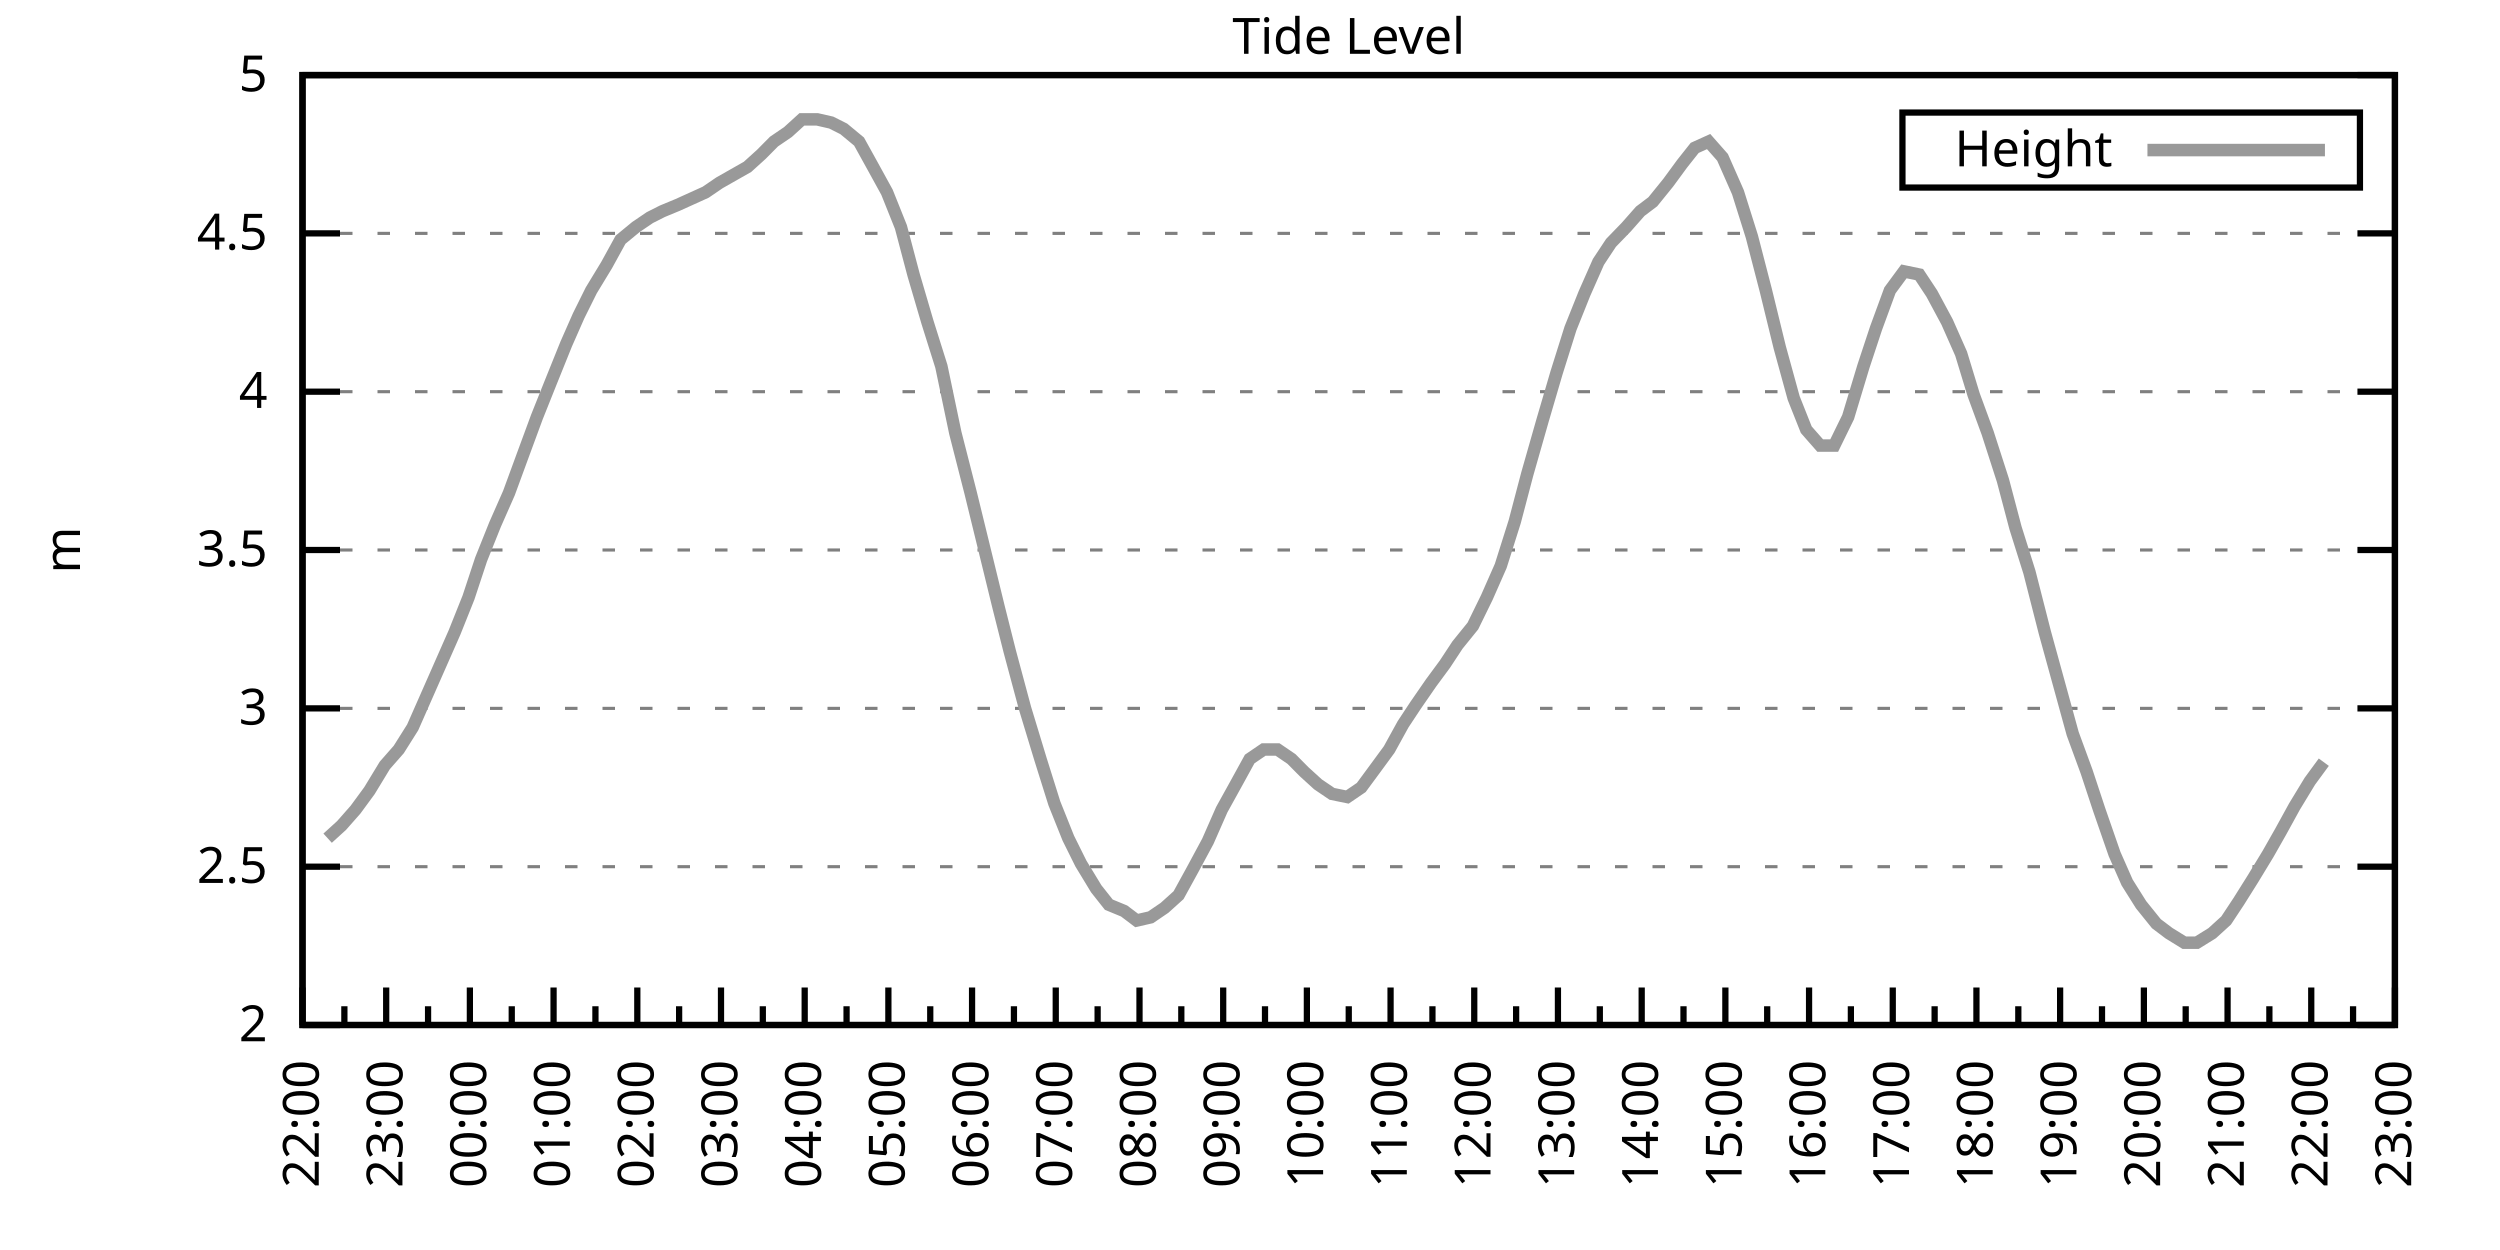
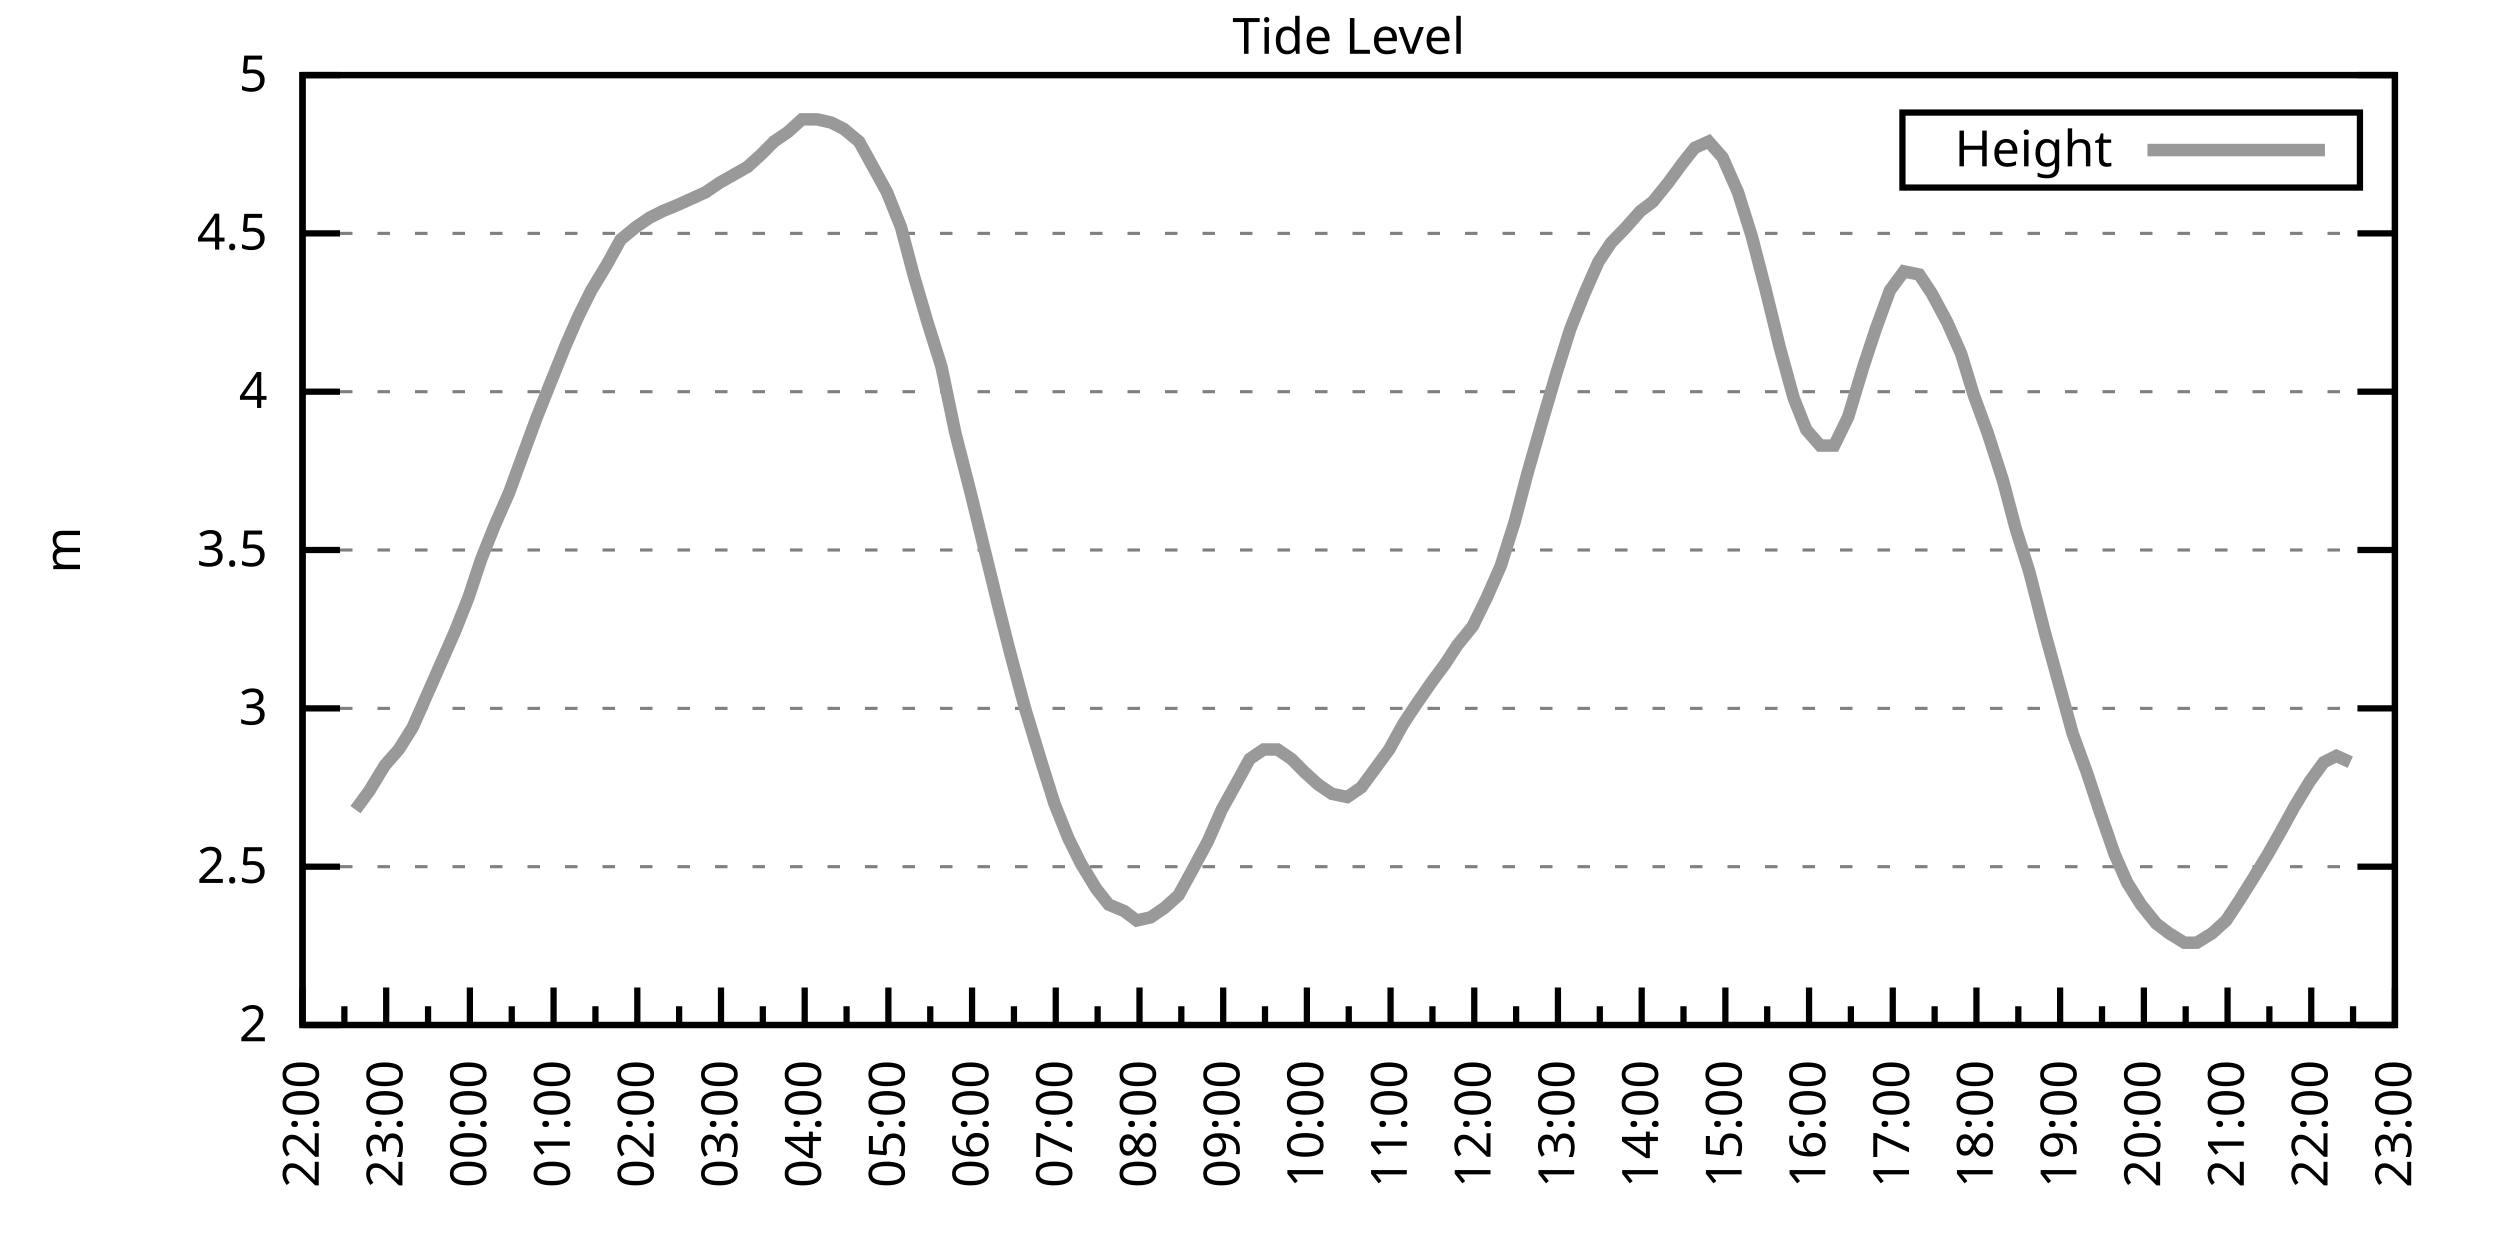
<svg xmlns="http://www.w3.org/2000/svg" xmlns:xlink="http://www.w3.org/1999/xlink" width="400" height="200" viewBox="0 0 400 200">
  <g id="gnuplot_canvas">
    <rect x="0" y="0" width="400" height="200" fill="none" />
    <defs>
      <circle id="gpDot" r="0.5" stroke-width="0.5" stroke="currentColor" />
      <path id="gpPt0" stroke-width="0.333" stroke="currentColor" d="M-1,0 h2 M0,-1 v2" />
      <path id="gpPt1" stroke-width="0.333" stroke="currentColor" d="M-1,-1 L1,1 M1,-1 L-1,1" />
      <path id="gpPt2" stroke-width="0.333" stroke="currentColor" d="M-1,0 L1,0 M0,-1 L0,1 M-1,-1 L1,1 M-1,1 L1,-1" />
      <rect id="gpPt3" stroke-width="0.333" stroke="currentColor" x="-1" y="-1" width="2" height="2" />
      <rect id="gpPt4" stroke-width="0.333" stroke="currentColor" fill="currentColor" x="-1" y="-1" width="2" height="2" />
      <circle id="gpPt5" stroke-width="0.333" stroke="currentColor" cx="0" cy="0" r="1" />
      <use xlink:href="#gpPt5" id="gpPt6" fill="currentColor" stroke="none" />
      <path id="gpPt7" stroke-width="0.333" stroke="currentColor" d="M0,-1.33 L-1.33,0.67 L1.33,0.67 z" />
      <use xlink:href="#gpPt7" id="gpPt8" fill="currentColor" stroke="none" />
      <use xlink:href="#gpPt7" id="gpPt9" stroke="currentColor" transform="rotate(180)" />
      <use xlink:href="#gpPt9" id="gpPt10" fill="currentColor" stroke="none" />
      <use xlink:href="#gpPt3" id="gpPt11" stroke="currentColor" transform="rotate(45)" />
      <use xlink:href="#gpPt11" id="gpPt12" fill="currentColor" stroke="none" />
      <path id="gpPt13" stroke-width="0.333" stroke="currentColor" d="M0,1.330 L1.265,0.411 L0.782,-1.067 L-0.782,-1.076 L-1.265,0.411 z" />
      <use xlink:href="#gpPt13" id="gpPt14" fill="currentColor" stroke="none" />
      <filter id="textbox" filterUnits="objectBoundingBox" x="0" y="0" height="1" width="1">
        <feFlood flood-color="white" flood-opacity="1" result="bgnd" />
        <feComposite in="SourceGraphic" in2="bgnd" operator="atop" />
      </filter>
      <filter id="greybox" filterUnits="objectBoundingBox" x="0" y="0" height="1" width="1">
        <feFlood flood-color="lightgrey" flood-opacity="1" result="grey" />
        <feComposite in="SourceGraphic" in2="grey" operator="atop" />
      </filter>
    </defs>
    <g fill="none" color="white" stroke="currentColor" stroke-width="1.00" stroke-linecap="butt" stroke-linejoin="miter">
</g>
    <g fill="none" color="black" stroke="currentColor" stroke-width="1.00" stroke-linecap="butt" stroke-linejoin="miter">
      <g stroke="none" shape-rendering="crispEdges">
        <polygon fill="rgb(255, 255, 255)" points="48.40,164.00 383.18,164.00 383.18,12.02 48.40,12.02 " />
      </g>
    </g>
    <g fill="none" color="black" stroke="currentColor" stroke-width="1.00" stroke-linecap="butt" stroke-linejoin="miter">
</g>
    <g fill="none" color="black" stroke="black" stroke-width="0.50" stroke-linecap="butt" stroke-linejoin="miter">
</g>
    <g fill="none" color="gray" stroke="currentColor" stroke-width="0.50" stroke-linecap="butt" stroke-linejoin="miter">
      <path stroke="gray" stroke-dasharray="2,4" class="gridline" d="M48.40,164.00 L383.19,164.00  " />
    </g>
    <g fill="none" color="gray" stroke="gray" stroke-width="1.00" stroke-linecap="butt" stroke-linejoin="miter">
</g>
    <g fill="none" color="black" stroke="currentColor" stroke-width="1.00" stroke-linecap="butt" stroke-linejoin="miter">
      <path stroke="black" d="M48.40,164.00 L54.40,164.00 M383.19,164.00 L377.19,164.00  " />
      <g transform="translate(42.80,166.60)" stroke="none" fill="black" font-family="Sans" font-size="8.00" text-anchor="end">
        <text>
          <tspan font-family="Sans"> 2</tspan>
        </text>
      </g>
    </g>
    <g fill="none" color="black" stroke="currentColor" stroke-width="1.00" stroke-linecap="butt" stroke-linejoin="miter">
</g>
    <g fill="none" color="black" stroke="black" stroke-width="0.50" stroke-linecap="butt" stroke-linejoin="miter">
</g>
    <g fill="none" color="gray" stroke="currentColor" stroke-width="0.50" stroke-linecap="butt" stroke-linejoin="miter">
      <path stroke="gray" stroke-dasharray="2,4" class="gridline" d="M48.40,138.67 L383.19,138.67  " />
    </g>
    <g fill="none" color="gray" stroke="gray" stroke-width="1.00" stroke-linecap="butt" stroke-linejoin="miter">
</g>
    <g fill="none" color="black" stroke="currentColor" stroke-width="1.00" stroke-linecap="butt" stroke-linejoin="miter">
      <path stroke="black" d="M48.40,138.67 L54.40,138.67 M383.19,138.67 L377.19,138.67  " />
      <g transform="translate(42.80,141.27)" stroke="none" fill="black" font-family="Sans" font-size="8.00" text-anchor="end">
        <text>
          <tspan font-family="Sans"> 2.5</tspan>
        </text>
      </g>
    </g>
    <g fill="none" color="black" stroke="currentColor" stroke-width="1.00" stroke-linecap="butt" stroke-linejoin="miter">
</g>
    <g fill="none" color="black" stroke="black" stroke-width="0.50" stroke-linecap="butt" stroke-linejoin="miter">
</g>
    <g fill="none" color="gray" stroke="currentColor" stroke-width="0.50" stroke-linecap="butt" stroke-linejoin="miter">
      <path stroke="gray" stroke-dasharray="2,4" class="gridline" d="M48.40,113.34 L383.19,113.34  " />
    </g>
    <g fill="none" color="gray" stroke="gray" stroke-width="1.00" stroke-linecap="butt" stroke-linejoin="miter">
</g>
    <g fill="none" color="black" stroke="currentColor" stroke-width="1.00" stroke-linecap="butt" stroke-linejoin="miter">
      <path stroke="black" d="M48.40,113.34 L54.40,113.34 M383.19,113.34 L377.19,113.34  " />
      <g transform="translate(42.80,115.94)" stroke="none" fill="black" font-family="Sans" font-size="8.00" text-anchor="end">
        <text>
          <tspan font-family="Sans"> 3</tspan>
        </text>
      </g>
    </g>
    <g fill="none" color="black" stroke="currentColor" stroke-width="1.00" stroke-linecap="butt" stroke-linejoin="miter">
</g>
    <g fill="none" color="black" stroke="black" stroke-width="0.50" stroke-linecap="butt" stroke-linejoin="miter">
</g>
    <g fill="none" color="gray" stroke="currentColor" stroke-width="0.50" stroke-linecap="butt" stroke-linejoin="miter">
      <path stroke="gray" stroke-dasharray="2,4" class="gridline" d="M48.40,88.00 L383.19,88.00  " />
    </g>
    <g fill="none" color="gray" stroke="gray" stroke-width="1.00" stroke-linecap="butt" stroke-linejoin="miter">
</g>
    <g fill="none" color="black" stroke="currentColor" stroke-width="1.00" stroke-linecap="butt" stroke-linejoin="miter">
      <path stroke="black" d="M48.40,88.00 L54.40,88.00 M383.19,88.00 L377.19,88.00  " />
      <g transform="translate(42.80,90.60)" stroke="none" fill="black" font-family="Sans" font-size="8.00" text-anchor="end">
        <text>
          <tspan font-family="Sans"> 3.5</tspan>
        </text>
      </g>
    </g>
    <g fill="none" color="black" stroke="currentColor" stroke-width="1.00" stroke-linecap="butt" stroke-linejoin="miter">
</g>
    <g fill="none" color="black" stroke="black" stroke-width="0.50" stroke-linecap="butt" stroke-linejoin="miter">
</g>
    <g fill="none" color="gray" stroke="currentColor" stroke-width="0.50" stroke-linecap="butt" stroke-linejoin="miter">
      <path stroke="gray" stroke-dasharray="2,4" class="gridline" d="M48.40,62.67 L383.19,62.67  " />
    </g>
    <g fill="none" color="gray" stroke="gray" stroke-width="1.00" stroke-linecap="butt" stroke-linejoin="miter">
</g>
    <g fill="none" color="black" stroke="currentColor" stroke-width="1.00" stroke-linecap="butt" stroke-linejoin="miter">
      <path stroke="black" d="M48.40,62.67 L54.40,62.67 M383.19,62.67 L377.19,62.67  " />
      <g transform="translate(42.80,65.27)" stroke="none" fill="black" font-family="Sans" font-size="8.00" text-anchor="end">
        <text>
          <tspan font-family="Sans"> 4</tspan>
        </text>
      </g>
    </g>
    <g fill="none" color="black" stroke="currentColor" stroke-width="1.00" stroke-linecap="butt" stroke-linejoin="miter">
</g>
    <g fill="none" color="black" stroke="black" stroke-width="0.50" stroke-linecap="butt" stroke-linejoin="miter">
</g>
    <g fill="none" color="gray" stroke="currentColor" stroke-width="0.50" stroke-linecap="butt" stroke-linejoin="miter">
      <path stroke="gray" stroke-dasharray="2,4" class="gridline" d="M48.40,37.34 L383.19,37.34  " />
    </g>
    <g fill="none" color="gray" stroke="gray" stroke-width="1.00" stroke-linecap="butt" stroke-linejoin="miter">
</g>
    <g fill="none" color="black" stroke="currentColor" stroke-width="1.00" stroke-linecap="butt" stroke-linejoin="miter">
      <path stroke="black" d="M48.40,37.34 L54.40,37.34 M383.19,37.34 L377.19,37.34  " />
      <g transform="translate(42.80,39.94)" stroke="none" fill="black" font-family="Sans" font-size="8.00" text-anchor="end">
        <text>
          <tspan font-family="Sans"> 4.5</tspan>
        </text>
      </g>
    </g>
    <g fill="none" color="black" stroke="currentColor" stroke-width="1.00" stroke-linecap="butt" stroke-linejoin="miter">
</g>
    <g fill="none" color="black" stroke="black" stroke-width="0.50" stroke-linecap="butt" stroke-linejoin="miter">
</g>
    <g fill="none" color="gray" stroke="currentColor" stroke-width="0.50" stroke-linecap="butt" stroke-linejoin="miter">
      <path stroke="gray" stroke-dasharray="2,4" class="gridline" d="M48.40,12.01 L383.19,12.01  " />
    </g>
    <g fill="none" color="gray" stroke="gray" stroke-width="1.00" stroke-linecap="butt" stroke-linejoin="miter">
</g>
    <g fill="none" color="black" stroke="currentColor" stroke-width="1.00" stroke-linecap="butt" stroke-linejoin="miter">
      <path stroke="black" d="M48.40,12.01 L54.40,12.01 M383.19,12.01 L377.19,12.01  " />
      <g transform="translate(42.80,14.61)" stroke="none" fill="black" font-family="Sans" font-size="8.00" text-anchor="end">
        <text>
          <tspan font-family="Sans"> 5</tspan>
        </text>
      </g>
    </g>
    <g fill="none" color="black" stroke="currentColor" stroke-width="1.00" stroke-linecap="butt" stroke-linejoin="miter">
      <path stroke="black" d="M48.40,164.00 L48.40,158.00  " />
      <g transform="translate(51.00,169.60) rotate(270)" stroke="none" fill="black" font-family="Sans" font-size="8.00" text-anchor="end">
        <text>
          <tspan font-family="Sans">22:00</tspan>
        </text>
      </g>
    </g>
    <g fill="none" color="black" stroke="currentColor" stroke-width="1.00" stroke-linecap="butt" stroke-linejoin="miter">
      <path stroke="black" d="M55.10,164.00 L55.10,161.00 M61.79,164.00 L61.79,158.00  " />
      <g transform="translate(64.39,169.60) rotate(270)" stroke="none" fill="black" font-family="Sans" font-size="8.00" text-anchor="end">
        <text>
          <tspan font-family="Sans">23:00</tspan>
        </text>
      </g>
    </g>
    <g fill="none" color="black" stroke="currentColor" stroke-width="1.00" stroke-linecap="butt" stroke-linejoin="miter">
      <path stroke="black" d="M68.49,164.00 L68.49,161.00 M75.18,164.00 L75.18,158.00  " />
      <g transform="translate(77.78,169.60) rotate(270)" stroke="none" fill="black" font-family="Sans" font-size="8.00" text-anchor="end">
        <text>
          <tspan font-family="Sans">00:00</tspan>
        </text>
      </g>
    </g>
    <g fill="none" color="black" stroke="currentColor" stroke-width="1.00" stroke-linecap="butt" stroke-linejoin="miter">
      <path stroke="black" d="M81.88,164.00 L81.88,161.00 M88.57,164.00 L88.57,158.00  " />
      <g transform="translate(91.17,169.60) rotate(270)" stroke="none" fill="black" font-family="Sans" font-size="8.00" text-anchor="end">
        <text>
          <tspan font-family="Sans">01:00</tspan>
        </text>
      </g>
    </g>
    <g fill="none" color="black" stroke="currentColor" stroke-width="1.00" stroke-linecap="butt" stroke-linejoin="miter">
      <path stroke="black" d="M95.27,164.00 L95.27,161.00 M101.97,164.00 L101.97,158.00  " />
      <g transform="translate(104.57,169.60) rotate(270)" stroke="none" fill="black" font-family="Sans" font-size="8.00" text-anchor="end">
        <text>
          <tspan font-family="Sans">02:00</tspan>
        </text>
      </g>
    </g>
    <g fill="none" color="black" stroke="currentColor" stroke-width="1.00" stroke-linecap="butt" stroke-linejoin="miter">
      <path stroke="black" d="M108.66,164.00 L108.66,161.00 M115.36,164.00 L115.36,158.00  " />
      <g transform="translate(117.96,169.60) rotate(270)" stroke="none" fill="black" font-family="Sans" font-size="8.00" text-anchor="end">
        <text>
          <tspan font-family="Sans">03:00</tspan>
        </text>
      </g>
    </g>
    <g fill="none" color="black" stroke="currentColor" stroke-width="1.00" stroke-linecap="butt" stroke-linejoin="miter">
      <path stroke="black" d="M122.05,164.00 L122.05,161.00 M128.75,164.00 L128.75,158.00  " />
      <g transform="translate(131.35,169.60) rotate(270)" stroke="none" fill="black" font-family="Sans" font-size="8.00" text-anchor="end">
        <text>
          <tspan font-family="Sans">04:00</tspan>
        </text>
      </g>
    </g>
    <g fill="none" color="black" stroke="currentColor" stroke-width="1.00" stroke-linecap="butt" stroke-linejoin="miter">
      <path stroke="black" d="M135.45,164.00 L135.45,161.00 M142.14,164.00 L142.14,158.00  " />
      <g transform="translate(144.74,169.60) rotate(270)" stroke="none" fill="black" font-family="Sans" font-size="8.00" text-anchor="end">
        <text>
          <tspan font-family="Sans">05:00</tspan>
        </text>
      </g>
    </g>
    <g fill="none" color="black" stroke="currentColor" stroke-width="1.00" stroke-linecap="butt" stroke-linejoin="miter">
      <path stroke="black" d="M148.84,164.00 L148.84,161.00 M155.53,164.00 L155.53,158.00  " />
      <g transform="translate(158.13,169.60) rotate(270)" stroke="none" fill="black" font-family="Sans" font-size="8.00" text-anchor="end">
        <text>
          <tspan font-family="Sans">06:00</tspan>
        </text>
      </g>
    </g>
    <g fill="none" color="black" stroke="currentColor" stroke-width="1.00" stroke-linecap="butt" stroke-linejoin="miter">
      <path stroke="black" d="M162.23,164.00 L162.23,161.00 M168.92,164.00 L168.92,158.00  " />
      <g transform="translate(171.52,169.60) rotate(270)" stroke="none" fill="black" font-family="Sans" font-size="8.00" text-anchor="end">
        <text>
          <tspan font-family="Sans">07:00</tspan>
        </text>
      </g>
    </g>
    <g fill="none" color="black" stroke="currentColor" stroke-width="1.00" stroke-linecap="butt" stroke-linejoin="miter">
      <path stroke="black" d="M175.62,164.00 L175.62,161.00 M182.32,164.00 L182.32,158.00  " />
      <g transform="translate(184.92,169.60) rotate(270)" stroke="none" fill="black" font-family="Sans" font-size="8.00" text-anchor="end">
        <text>
          <tspan font-family="Sans">08:00</tspan>
        </text>
      </g>
    </g>
    <g fill="none" color="black" stroke="currentColor" stroke-width="1.00" stroke-linecap="butt" stroke-linejoin="miter">
      <path stroke="black" d="M189.01,164.00 L189.01,161.00 M195.71,164.00 L195.71,158.00  " />
      <g transform="translate(198.31,169.60) rotate(270)" stroke="none" fill="black" font-family="Sans" font-size="8.00" text-anchor="end">
        <text>
          <tspan font-family="Sans">09:00</tspan>
        </text>
      </g>
    </g>
    <g fill="none" color="black" stroke="currentColor" stroke-width="1.00" stroke-linecap="butt" stroke-linejoin="miter">
      <path stroke="black" d="M202.40,164.00 L202.40,161.00 M209.10,164.00 L209.10,158.00  " />
      <g transform="translate(211.70,169.60) rotate(270)" stroke="none" fill="black" font-family="Sans" font-size="8.00" text-anchor="end">
        <text>
          <tspan font-family="Sans">10:00</tspan>
        </text>
      </g>
    </g>
    <g fill="none" color="black" stroke="currentColor" stroke-width="1.00" stroke-linecap="butt" stroke-linejoin="miter">
      <path stroke="black" d="M215.80,164.00 L215.80,161.00 M222.49,164.00 L222.49,158.00  " />
      <g transform="translate(225.09,169.60) rotate(270)" stroke="none" fill="black" font-family="Sans" font-size="8.00" text-anchor="end">
        <text>
          <tspan font-family="Sans">11:00</tspan>
        </text>
      </g>
    </g>
    <g fill="none" color="black" stroke="currentColor" stroke-width="1.00" stroke-linecap="butt" stroke-linejoin="miter">
      <path stroke="black" d="M229.19,164.00 L229.19,161.00 M235.88,164.00 L235.88,158.00  " />
      <g transform="translate(238.48,169.60) rotate(270)" stroke="none" fill="black" font-family="Sans" font-size="8.00" text-anchor="end">
        <text>
          <tspan font-family="Sans">12:00</tspan>
        </text>
      </g>
    </g>
    <g fill="none" color="black" stroke="currentColor" stroke-width="1.00" stroke-linecap="butt" stroke-linejoin="miter">
      <path stroke="black" d="M242.58,164.00 L242.58,161.00 M249.27,164.00 L249.27,158.00  " />
      <g transform="translate(251.87,169.60) rotate(270)" stroke="none" fill="black" font-family="Sans" font-size="8.00" text-anchor="end">
        <text>
          <tspan font-family="Sans">13:00</tspan>
        </text>
      </g>
    </g>
    <g fill="none" color="black" stroke="currentColor" stroke-width="1.00" stroke-linecap="butt" stroke-linejoin="miter">
      <path stroke="black" d="M255.97,164.00 L255.97,161.00 M262.67,164.00 L262.67,158.00  " />
      <g transform="translate(265.27,169.60) rotate(270)" stroke="none" fill="black" font-family="Sans" font-size="8.00" text-anchor="end">
        <text>
          <tspan font-family="Sans">14:00</tspan>
        </text>
      </g>
    </g>
    <g fill="none" color="black" stroke="currentColor" stroke-width="1.00" stroke-linecap="butt" stroke-linejoin="miter">
      <path stroke="black" d="M269.36,164.00 L269.36,161.00 M276.06,164.00 L276.06,158.00  " />
      <g transform="translate(278.66,169.60) rotate(270)" stroke="none" fill="black" font-family="Sans" font-size="8.00" text-anchor="end">
        <text>
          <tspan font-family="Sans">15:00</tspan>
        </text>
      </g>
    </g>
    <g fill="none" color="black" stroke="currentColor" stroke-width="1.00" stroke-linecap="butt" stroke-linejoin="miter">
      <path stroke="black" d="M282.75,164.00 L282.75,161.00 M289.45,164.00 L289.45,158.00  " />
      <g transform="translate(292.05,169.60) rotate(270)" stroke="none" fill="black" font-family="Sans" font-size="8.00" text-anchor="end">
        <text>
          <tspan font-family="Sans">16:00</tspan>
        </text>
      </g>
    </g>
    <g fill="none" color="black" stroke="currentColor" stroke-width="1.00" stroke-linecap="butt" stroke-linejoin="miter">
      <path stroke="black" d="M296.14,164.00 L296.14,161.00 M302.84,164.00 L302.84,158.00  " />
      <g transform="translate(305.44,169.60) rotate(270)" stroke="none" fill="black" font-family="Sans" font-size="8.00" text-anchor="end">
        <text>
          <tspan font-family="Sans">17:00</tspan>
        </text>
      </g>
    </g>
    <g fill="none" color="black" stroke="currentColor" stroke-width="1.00" stroke-linecap="butt" stroke-linejoin="miter">
      <path stroke="black" d="M309.54,164.00 L309.54,161.00 M316.23,164.00 L316.23,158.00  " />
      <g transform="translate(318.83,169.60) rotate(270)" stroke="none" fill="black" font-family="Sans" font-size="8.00" text-anchor="end">
        <text>
          <tspan font-family="Sans">18:00</tspan>
        </text>
      </g>
    </g>
    <g fill="none" color="black" stroke="currentColor" stroke-width="1.00" stroke-linecap="butt" stroke-linejoin="miter">
      <path stroke="black" d="M322.93,164.00 L322.93,161.00 M329.62,164.00 L329.62,158.00  " />
      <g transform="translate(332.22,169.60) rotate(270)" stroke="none" fill="black" font-family="Sans" font-size="8.00" text-anchor="end">
        <text>
          <tspan font-family="Sans">19:00</tspan>
        </text>
      </g>
    </g>
    <g fill="none" color="black" stroke="currentColor" stroke-width="1.00" stroke-linecap="butt" stroke-linejoin="miter">
      <path stroke="black" d="M336.32,164.00 L336.32,161.00 M343.02,164.00 L343.02,158.00  " />
      <g transform="translate(345.62,169.60) rotate(270)" stroke="none" fill="black" font-family="Sans" font-size="8.00" text-anchor="end">
        <text>
          <tspan font-family="Sans">20:00</tspan>
        </text>
      </g>
    </g>
    <g fill="none" color="black" stroke="currentColor" stroke-width="1.00" stroke-linecap="butt" stroke-linejoin="miter">
      <path stroke="black" d="M349.71,164.00 L349.71,161.00 M356.41,164.00 L356.41,158.00  " />
      <g transform="translate(359.01,169.60) rotate(270)" stroke="none" fill="black" font-family="Sans" font-size="8.00" text-anchor="end">
        <text>
          <tspan font-family="Sans">21:00</tspan>
        </text>
      </g>
    </g>
    <g fill="none" color="black" stroke="currentColor" stroke-width="1.00" stroke-linecap="butt" stroke-linejoin="miter">
      <path stroke="black" d="M363.10,164.00 L363.10,161.00 M369.80,164.00 L369.80,158.00  " />
      <g transform="translate(372.40,169.60) rotate(270)" stroke="none" fill="black" font-family="Sans" font-size="8.00" text-anchor="end">
        <text>
          <tspan font-family="Sans">22:00</tspan>
        </text>
      </g>
    </g>
    <g fill="none" color="black" stroke="currentColor" stroke-width="1.00" stroke-linecap="butt" stroke-linejoin="miter">
      <path stroke="black" d="M376.49,164.00 L376.49,161.00 M383.19,164.00 L383.19,158.00  " />
      <g transform="translate(385.79,169.60) rotate(270)" stroke="none" fill="black" font-family="Sans" font-size="8.00" text-anchor="end">
        <text>
          <tspan font-family="Sans">23:00</tspan>
        </text>
      </g>
    </g>
    <g fill="none" color="black" stroke="currentColor" stroke-width="1.00" stroke-linecap="butt" stroke-linejoin="miter">
</g>
    <g fill="none" color="black" stroke="currentColor" stroke-width="1.00" stroke-linecap="butt" stroke-linejoin="miter">
      <path stroke="black" d="M48.40,12.01 L48.40,164.00 L383.19,164.00 L383.19,12.01 L48.40,12.01 Z  " />
    </g>
    <g fill="none" color="black" stroke="currentColor" stroke-width="1.00" stroke-linecap="butt" stroke-linejoin="miter">
      <g transform="translate(12.80,88.01) rotate(270)" stroke="none" fill="black" font-family="Sans" font-size="8.00" text-anchor="middle">
        <text>
          <tspan font-family="Sans">m</tspan>
        </text>
      </g>
    </g>
    <g fill="none" color="black" stroke="currentColor" stroke-width="1.00" stroke-linecap="butt" stroke-linejoin="miter">
</g>
    <g fill="none" color="black" stroke="currentColor" stroke-width="1.00" stroke-linecap="butt" stroke-linejoin="miter">
      <path stroke="black" d="M304.39,30.01 L304.39,18.01 L377.59,18.01 L377.59,30.01 L304.39,30.01 Z  " />
    </g>
    <g id="Tide_level_plot_1">
      <g fill="none" color="white" stroke="black" stroke-width="2.00" stroke-linecap="butt" stroke-linejoin="miter">
</g>
      <g fill="none" color="black" stroke="currentColor" stroke-width="2.00" stroke-linecap="butt" stroke-linejoin="miter">
        <g transform="translate(337.99,26.61)" stroke="none" fill="black" font-family="Sans" font-size="8.00" text-anchor="end">
          <text>
            <tspan font-family="Sans">Height</tspan>
          </text>
        </g>
      </g>
      <g fill="none" color="black" stroke="currentColor" stroke-width="2.00" stroke-linecap="butt" stroke-linejoin="miter">
-         <path stroke="rgb(153, 153, 153)" d="M343.59,24.01 L371.99,24.01 M52.42,134.11 L54.65,132.08 L56.88,129.55 L59.11,126.51 L61.57,122.46 L63.80,119.92   L66.03,116.38 L67.82,112.32 L70.50,106.24 L72.73,101.18 L74.96,95.60 L76.97,89.52 L79.20,83.95 L81.43,78.89   L83.66,72.81 L85.90,66.73 L88.13,61.15 L90.58,55.07 L92.59,50.51 L94.60,46.46 L97.06,42.41 L99.29,38.35   L101.74,36.33 L103.98,34.81 L105.98,33.80 L108.44,32.78 L110.67,31.77 L112.90,30.76 L115.13,29.24 L119.60,26.70   L121.83,24.68 L123.84,22.65 L126.07,21.13 L128.30,19.10 L130.76,19.10 L132.99,19.61 L135.00,20.62 L137.45,22.65   L139.69,26.70 L141.92,30.76 L144.15,36.33 L146.16,43.93 L148.39,51.53 L150.62,58.62 L152.85,69.26 L155.31,78.89   L157.54,88.00 L159.77,97.12 L161.56,104.22 L164.01,113.34 L166.47,121.44 L168.70,128.54 L170.93,134.11 L172.94,138.16   L175.40,142.21 L177.41,144.75 L179.86,145.76 L181.87,147.28 L184.10,146.77 L186.33,145.25 L188.57,143.23 L190.80,139.17   L193.25,134.62 L195.48,129.55 L197.72,125.50 L199.95,121.44 L202.18,119.92 L204.41,119.92 L206.64,121.44 L208.65,123.47   L210.88,125.50 L213.12,127.02 L215.57,127.52 L217.80,126.00 L220.04,122.96 L222.27,119.92 L224.50,115.87 L226.51,112.83   L228.96,109.28 L231.20,106.24 L233.20,103.20 L235.66,100.16 L237.89,95.60 L240.12,90.54 L242.36,83.45 L244.36,75.85   L246.82,67.23 L249.05,59.63 L251.28,52.54 L253.51,46.97 L255.75,41.90 L257.76,38.86 L260.21,36.33 L262.44,33.80   L264.45,32.28 L266.91,29.24 L269.14,26.20 L271.15,23.66 L273.38,22.65 L275.61,25.18 L278.07,30.76 L280.30,37.85   L282.53,46.46 L284.76,55.58 L286.99,63.69 L289.00,68.75 L291.23,71.29 L293.47,71.29 L295.70,66.73 L298.15,58.62   L300.16,52.54 L302.39,46.46 L304.63,43.42 L307.08,43.93 L309.09,46.97 L311.54,51.53 L313.78,56.59 L315.79,63.18   L318.02,69.26 L320.47,76.86 L322.48,84.46 L324.71,91.55 L327.17,101.18 L329.40,109.28 L331.63,117.39 L333.86,123.47   L335.87,129.55 L338.33,136.64 L340.34,141.20 L342.57,144.75 L345.02,147.79 L347.03,149.31 L349.49,150.83 L351.50,150.83   L353.95,149.31 L356.18,147.28 L358.19,144.24 L360.42,140.69 L362.88,136.64 L364.89,133.10 L367.12,129.04 L369.58,124.99   L371.81,121.95  " />
+         <path stroke="rgb(153, 153, 153)" d="M343.59,24.01 L371.99,24.01 M56.88,129.55 L59.11,126.51 L61.57,122.46 L63.80,119.92 L66.03,116.38 L67.82,112.32   L70.50,106.24 L72.73,101.18 L74.96,95.60 L76.97,89.52 L79.20,83.95 L81.43,78.89 L83.66,72.81 L85.90,66.73   L88.13,61.15 L90.58,55.07 L92.59,50.51 L94.60,46.46 L97.06,42.41 L99.29,38.35 L101.74,36.33 L103.98,34.81   L105.98,33.80 L108.44,32.78 L110.67,31.77 L112.90,30.76 L115.13,29.24 L119.60,26.70 L121.83,24.68 L123.84,22.65   L126.07,21.13 L128.30,19.10 L130.76,19.10 L132.99,19.61 L135.00,20.62 L137.45,22.65 L139.69,26.70 L141.92,30.76   L144.15,36.33 L146.16,43.93 L148.39,51.53 L150.62,58.62 L152.85,69.26 L155.31,78.89 L157.54,88.00 L159.77,97.12   L161.56,104.22 L164.01,113.34 L166.47,121.44 L168.70,128.54 L170.93,134.11 L172.94,138.16 L175.40,142.21 L177.41,144.75   L179.86,145.76 L181.87,147.28 L184.10,146.77 L186.33,145.25 L188.57,143.23 L190.80,139.17 L193.25,134.62 L195.48,129.55   L197.72,125.50 L199.95,121.44 L202.18,119.92 L204.41,119.92 L206.64,121.44 L208.65,123.47 L210.88,125.50 L213.12,127.02   L215.57,127.52 L217.80,126.00 L220.04,122.96 L222.27,119.92 L224.50,115.87 L226.51,112.83 L228.96,109.28 L231.20,106.24   L233.20,103.20 L235.66,100.16 L237.89,95.60 L240.12,90.54 L242.36,83.45 L244.36,75.85 L246.82,67.23 L249.05,59.63   L251.28,52.54 L253.51,46.97 L255.75,41.90 L257.76,38.86 L260.21,36.33 L262.44,33.80 L264.45,32.28 L266.91,29.24   L269.14,26.20 L271.15,23.66 L273.38,22.65 L275.61,25.18 L278.07,30.76 L280.30,37.85 L282.53,46.46 L284.76,55.58   L286.99,63.69 L289.00,68.75 L291.23,71.29 L293.47,71.29 L295.70,66.73 L298.15,58.62 L300.16,52.54 L302.39,46.46   L304.63,43.42 L307.08,43.93 L309.09,46.97 L311.54,51.53 L313.78,56.59 L315.79,63.18 L318.02,69.26 L320.47,76.86   L322.48,84.46 L324.71,91.55 L327.17,101.18 L329.40,109.28 L331.63,117.39 L333.86,123.47 L335.87,129.55 L338.33,136.64   L340.34,141.20 L342.57,144.75 L345.02,147.79 L347.03,149.31 L349.49,150.83 L351.50,150.83 L353.95,149.31 L356.18,147.28   L358.19,144.24 L360.42,140.69 L362.88,136.64 L364.89,133.10 L367.12,129.04 L369.58,124.99 L371.81,121.95 L373.82,120.94   L376.05,121.95  " />
      </g>
    </g>
    <g fill="none" color="black" stroke="currentColor" stroke-width="2.00" stroke-linecap="butt" stroke-linejoin="miter">
</g>
    <g fill="none" color="black" stroke="black" stroke-width="1.00" stroke-linecap="butt" stroke-linejoin="miter">
</g>
    <g fill="none" color="black" stroke="currentColor" stroke-width="1.00" stroke-linecap="butt" stroke-linejoin="miter">
      <path stroke="black" d="M48.40,12.01 L48.40,164.00 L383.19,164.00 L383.19,12.01 L48.40,12.01 Z  " />
    </g>
    <g fill="none" color="black" stroke="currentColor" stroke-width="1.00" stroke-linecap="butt" stroke-linejoin="miter">
      <g transform="translate(215.79,8.61)" stroke="none" fill="black" font-family="Sans" font-size="8.00" text-anchor="middle">
        <text>
          <tspan font-family="Sans">Tide Level</tspan>
        </text>
      </g>
    </g>
    <g fill="none" color="black" stroke="currentColor" stroke-width="1.00" stroke-linecap="butt" stroke-linejoin="miter">
</g>
  </g>
</svg>
